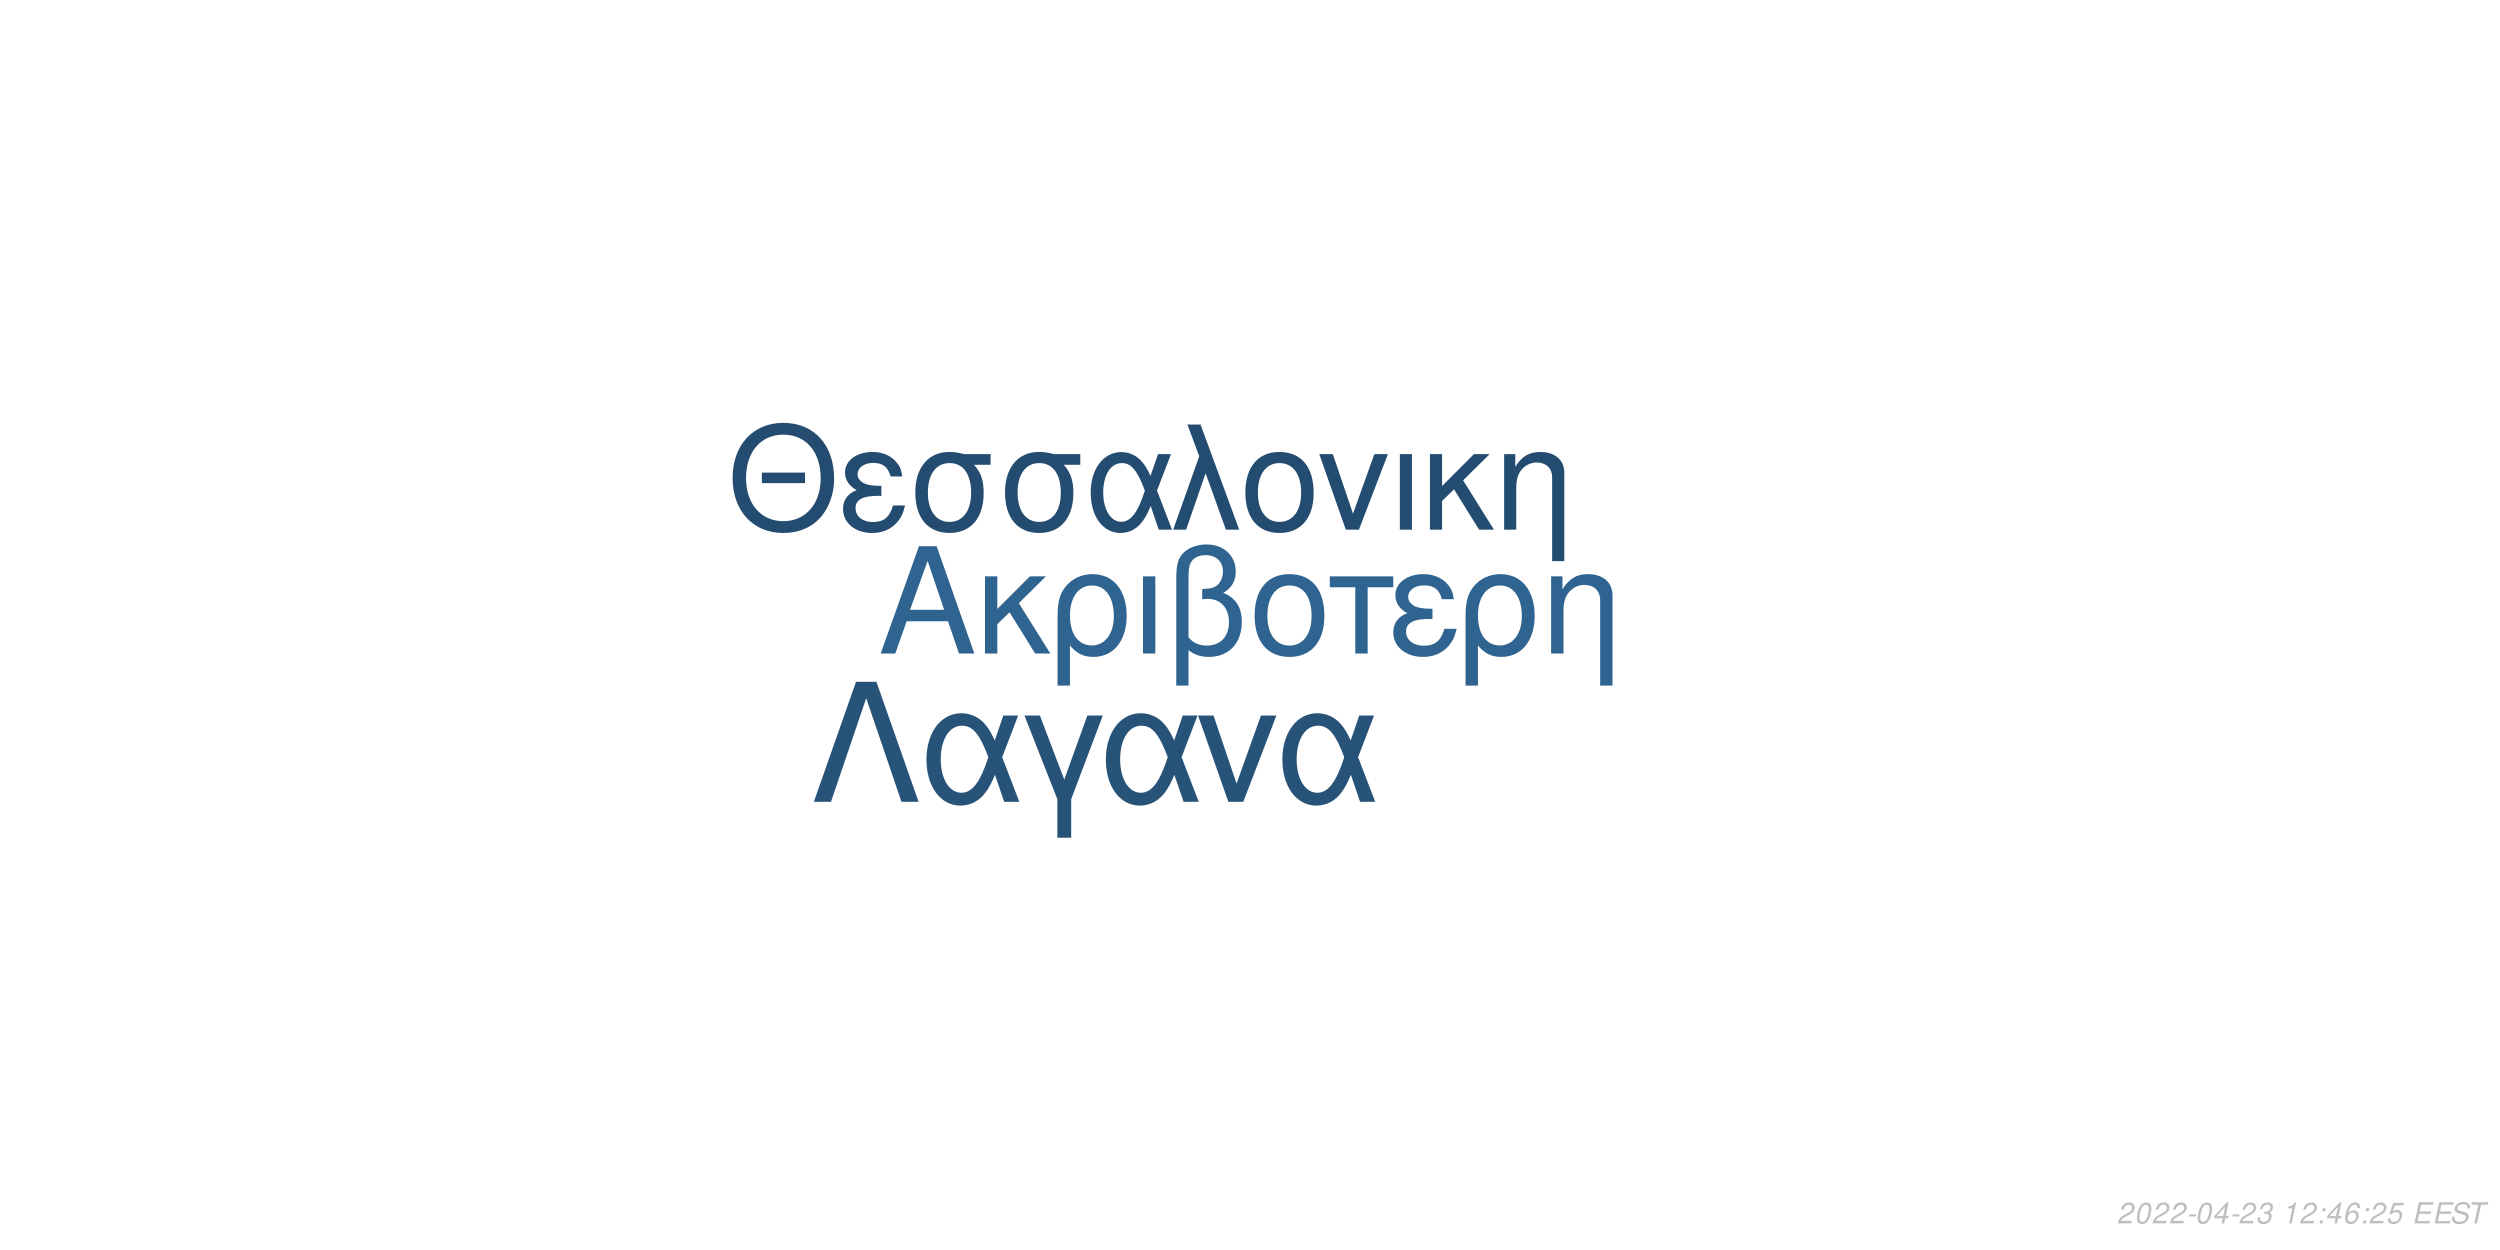
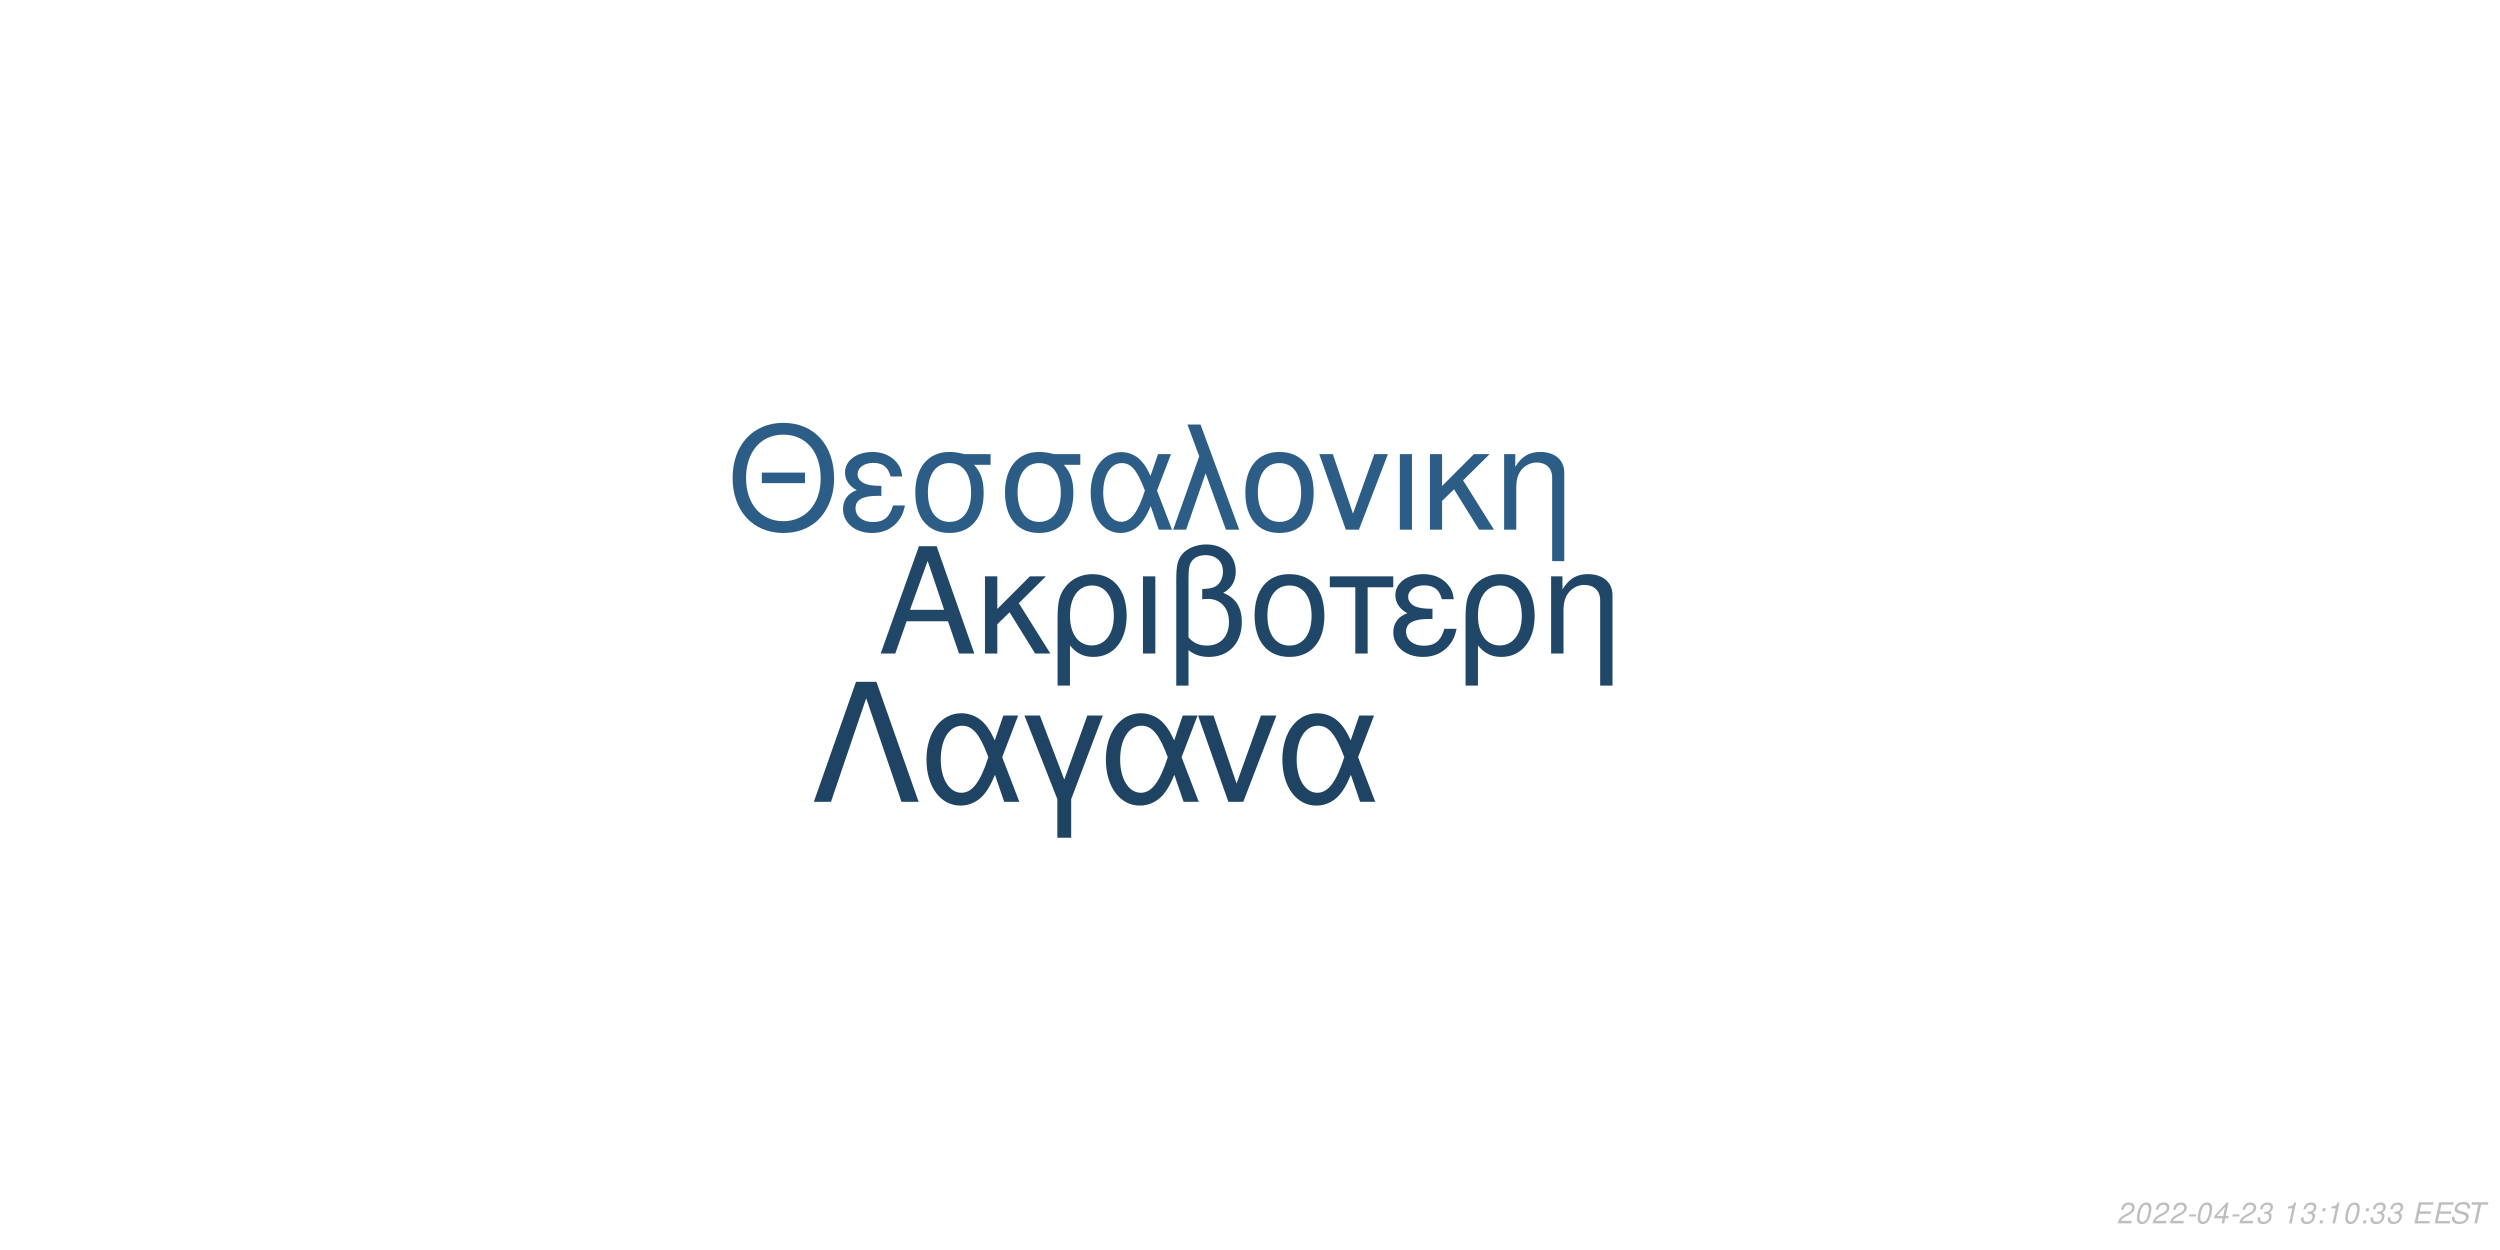
<svg xmlns="http://www.w3.org/2000/svg" xmlns:xlink="http://www.w3.org/1999/xlink" width="864pt" height="432pt" viewBox="0 0 864 432" version="1.1">
  <defs>
    <g>
      <symbol overflow="visible" id="glyph0-0">
        <path style="stroke:none;" d="" />
      </symbol>
      <symbol overflow="visible" id="glyph0-1">
        <path style="stroke:none;" d="M 24.125 -11.141 L 27.938 0 L 33.234 0 L 20.203 -37.094 L 14.094 -37.094 L 0.859 0 L 5.906 0 L 9.828 -11.141 Z M 22.797 -15.109 L 11 -15.109 L 17.094 -32.016 Z M 22.797 -15.109 " />
      </symbol>
      <symbol overflow="visible" id="glyph0-2">
        <path style="stroke:none;" d="M 7.172 -15.422 L 7.172 -26.672 L 2.906 -26.672 L 2.906 0 L 7.172 0 L 7.172 -10.125 L 11.406 -14.25 L 20.25 0 L 25.5 0 L 14.609 -17.406 L 23.969 -26.672 L 18.422 -26.672 Z M 7.172 -15.422 " />
      </symbol>
      <symbol overflow="visible" id="glyph0-3">
        <path style="stroke:none;" d="M 3 11.094 L 7.281 11.094 L 7.281 -2.797 C 9.516 -0.047 11.953 1.172 15.375 1.172 C 22.344 1.172 26.875 -4.422 26.875 -13.031 C 26.875 -21.891 22.297 -27.438 15.062 -27.438 C 11.297 -27.438 7.984 -25.906 5.797 -23.156 C 3.672 -20.516 3 -17.969 3 -12.359 Z M 14.906 -23.516 C 19.547 -23.516 22.438 -19.438 22.438 -12.922 C 22.438 -6.812 19.391 -2.797 14.812 -2.797 C 10.172 -2.797 7.281 -6.766 7.281 -13.125 C 7.281 -19.484 10.234 -23.516 14.906 -23.516 Z M 14.906 -23.516 " />
      </symbol>
      <symbol overflow="visible" id="glyph0-4">
        <path style="stroke:none;" d="M 3.516 0 L 7.781 0 L 7.781 -26.672 L 3.516 -26.672 Z M 3.516 0 " />
      </symbol>
      <symbol overflow="visible" id="glyph0-5">
        <path style="stroke:none;" d="M 4.016 11.094 L 8.25 11.094 L 8.25 -1.172 C 10.172 0.406 12.422 1.172 15.312 1.172 C 22.188 1.172 26.672 -3.609 26.672 -10.891 C 26.672 -15.984 24.578 -19.234 20.25 -20.969 C 23.109 -22.547 24.578 -25.031 24.578 -28.344 C 24.578 -33.844 20.406 -37.703 14.453 -37.703 C 10.938 -37.703 7.734 -36.391 6 -34.25 C 4.484 -32.422 4.016 -30.328 4.016 -25.391 Z M 8.25 -25.656 C 8.25 -29.359 8.5 -30.844 9.469 -32.062 C 10.375 -33.281 12.156 -34 14.094 -34 C 17.812 -34 20.156 -31.812 20.156 -28.297 C 20.156 -25.953 18.984 -23.812 17.297 -23.047 C 16.281 -22.547 15.469 -22.438 12.984 -22.297 L 12.984 -18.781 C 13.734 -18.828 14.344 -18.875 14.969 -18.875 C 19.344 -18.875 22.234 -15.719 22.234 -10.891 C 22.234 -5.906 19.281 -2.75 14.656 -2.75 C 11.953 -2.75 9.922 -3.609 8.25 -5.594 Z M 8.25 -25.656 " />
      </symbol>
      <symbol overflow="visible" id="glyph0-6">
        <path style="stroke:none;" d="M 14.094 -27.438 C 6.562 -27.438 2.094 -22.094 2.094 -13.125 C 2.094 -4.125 6.562 1.172 14.141 1.172 C 21.672 1.172 26.203 -4.172 26.203 -12.922 C 26.203 -22.188 21.828 -27.438 14.094 -27.438 Z M 14.141 -23.516 C 18.938 -23.516 21.781 -19.594 21.781 -12.984 C 21.781 -6.672 18.828 -2.75 14.141 -2.75 C 9.422 -2.75 6.516 -6.672 6.516 -13.125 C 6.516 -19.594 9.422 -23.516 14.141 -23.516 Z M 14.141 -23.516 " />
      </symbol>
      <symbol overflow="visible" id="glyph0-7">
        <path style="stroke:none;" d="M 7.891 0 L 12.156 0 L 12.156 -22.906 L 21.016 -22.906 L 21.016 -26.672 L -0.922 -26.672 L -0.922 -22.906 L 7.891 -22.906 Z M 7.891 0 " />
      </symbol>
      <symbol overflow="visible" id="glyph0-8">
        <path style="stroke:none;" d="M 14.562 -15.469 C 11.344 -15.469 9.562 -15.781 8.297 -16.438 C 6.922 -17.203 6.156 -18.328 6.156 -19.547 C 6.156 -21.891 8.453 -23.562 11.656 -23.562 C 15.062 -23.562 16.953 -22.094 17.812 -18.781 L 21.938 -18.781 C 21.578 -21.266 21.062 -22.5 19.797 -23.922 C 17.812 -26.203 14.906 -27.438 11.453 -27.438 C 5.797 -27.438 1.734 -24.375 1.734 -20.203 C 1.734 -17.609 3.156 -15.375 5.859 -13.938 C 2.797 -12.875 1.016 -10.484 1.016 -7.328 C 1.016 -2.391 5.297 1.172 11.25 1.172 C 14.969 1.172 17.906 -0.109 20.156 -2.641 C 21.578 -4.328 22.297 -5.797 22.906 -8.547 L 18.672 -8.547 C 17.5 -4.422 15.422 -2.703 11.609 -2.703 C 7.938 -2.703 5.438 -4.688 5.438 -7.578 C 5.438 -10.578 7.938 -11.953 13.484 -11.953 C 13.641 -11.953 14.094 -11.953 14.562 -11.906 Z M 14.562 -15.469 " />
      </symbol>
      <symbol overflow="visible" id="glyph0-9">
        <path style="stroke:none;" d="M 3.562 -26.672 L 3.562 0 L 7.844 0 L 7.844 -14.703 C 7.844 -17.906 8.5 -19.891 10.031 -21.531 C 11.406 -22.953 13.188 -23.719 15.062 -23.719 C 18.375 -23.719 20.516 -21.672 20.516 -18.469 L 20.516 11.094 L 24.781 11.094 L 24.781 -20.156 C 24.781 -24.578 21.469 -27.438 16.328 -27.438 C 12.359 -27.438 9.828 -25.906 7.484 -22.188 L 7.484 -26.672 Z M 3.562 -26.672 " />
      </symbol>
      <symbol overflow="visible" id="glyph1-0">
        <path style="stroke:none;" d="" />
      </symbol>
      <symbol overflow="visible" id="glyph1-1">
        <path style="stroke:none;" d="M 26.859 -19.734 L 11.953 -19.734 L 11.953 -16.094 L 26.859 -16.094 Z M 19.328 -36.922 C 8.922 -36.922 1.844 -29.25 1.844 -17.891 C 1.844 -6.484 8.875 1.141 19.391 1.141 C 23.812 1.141 27.703 -0.203 30.641 -2.688 C 34.578 -6.031 36.922 -11.656 36.922 -17.594 C 36.922 -29.297 30 -36.922 19.328 -36.922 Z M 19.328 -32.844 C 27.203 -32.844 32.281 -26.906 32.281 -17.688 C 32.281 -8.922 27.062 -2.938 19.391 -2.938 C 11.609 -2.938 6.484 -8.922 6.484 -17.891 C 6.484 -26.859 11.609 -32.844 19.328 -32.844 Z M 19.328 -32.844 " />
      </symbol>
      <symbol overflow="visible" id="glyph1-2">
        <path style="stroke:none;" d="M 14.25 -15.141 C 11.109 -15.141 9.375 -15.453 8.125 -16.094 C 6.781 -16.844 6.031 -17.938 6.031 -19.141 C 6.031 -21.422 8.266 -23.078 11.406 -23.078 C 14.75 -23.078 16.594 -21.625 17.438 -18.391 L 21.469 -18.391 C 21.125 -20.828 20.625 -22.031 19.391 -23.422 C 17.438 -25.656 14.594 -26.859 11.219 -26.859 C 5.688 -26.859 1.688 -23.875 1.688 -19.781 C 1.688 -17.234 3.094 -15.047 5.734 -13.656 C 2.734 -12.609 1 -10.266 1 -7.172 C 1 -2.344 5.188 1.141 11.016 1.141 C 14.656 1.141 17.547 -0.094 19.734 -2.594 C 21.125 -4.234 21.828 -5.688 22.422 -8.375 L 18.281 -8.375 C 17.141 -4.328 15.094 -2.641 11.359 -2.641 C 7.766 -2.641 5.328 -4.578 5.328 -7.422 C 5.328 -10.359 7.766 -11.703 13.203 -11.703 C 13.359 -11.703 13.797 -11.703 14.25 -11.656 Z M 14.25 -15.141 " />
      </symbol>
      <symbol overflow="visible" id="glyph1-3">
        <path style="stroke:none;" d="M 29 -26.109 L 19.938 -26.109 C 17.594 -26.703 16.438 -26.859 14.703 -26.859 C 7.469 -26.859 2.984 -21.469 2.984 -12.859 C 2.984 -4.031 7.375 1.141 14.797 1.141 C 22.172 1.141 26.609 -4.078 26.609 -12.656 C 26.609 -17.047 25.656 -19.828 23.266 -22.422 L 29 -22.422 Z M 14.797 -23.016 C 19.531 -23.016 22.266 -19.234 22.266 -12.75 C 22.266 -6.531 19.438 -2.688 14.797 -2.688 C 10.172 -2.688 7.328 -6.531 7.328 -12.859 C 7.328 -19.188 10.172 -23.016 14.797 -23.016 Z M 14.797 -23.016 " />
      </symbol>
      <symbol overflow="visible" id="glyph1-4">
        <path style="stroke:none;" d="M 29.344 -26.109 L 24.859 -26.109 L 22.266 -18.578 C 21.125 -21.031 20.484 -22.125 19.328 -23.469 C 17.547 -25.609 14.906 -26.812 12.156 -26.812 C 5.984 -26.812 1.594 -20.984 1.594 -12.812 C 1.594 -4.578 5.828 1.141 11.906 1.141 C 14.953 1.141 17.734 -0.344 19.625 -3.047 C 20.672 -4.531 21.281 -5.688 22.328 -8.172 L 25.109 0 L 29.703 0 L 24.516 -13.5 Z M 20.328 -13.5 C 17.891 -5.922 15.453 -2.734 12.156 -2.734 C 8.516 -2.734 5.922 -6.922 5.922 -12.812 C 5.922 -18.938 8.516 -23.016 12.359 -23.016 C 15.594 -23.016 17.688 -20.531 20.328 -13.5 Z M 20.328 -13.5 " />
      </symbol>
      <symbol overflow="visible" id="glyph1-5">
        <path style="stroke:none;" d="M 1.094 0 L 5.578 0 L 12.312 -19.484 L 19.328 0 L 23.922 0 L 10.562 -36.328 L 6.031 -36.328 L 10.109 -25.359 Z M 1.094 0 " />
      </symbol>
      <symbol overflow="visible" id="glyph1-6">
        <path style="stroke:none;" d="M 13.797 -26.859 C 6.422 -26.859 2.047 -21.625 2.047 -12.859 C 2.047 -4.031 6.422 1.141 13.859 1.141 C 21.234 1.141 25.656 -4.078 25.656 -12.656 C 25.656 -21.719 21.375 -26.859 13.797 -26.859 Z M 13.859 -23.016 C 18.531 -23.016 21.328 -19.188 21.328 -12.703 C 21.328 -6.531 18.438 -2.688 13.859 -2.688 C 9.219 -2.688 6.375 -6.531 6.375 -12.859 C 6.375 -19.188 9.219 -23.016 13.859 -23.016 Z M 13.859 -23.016 " />
      </symbol>
      <symbol overflow="visible" id="glyph1-7">
        <path style="stroke:none;" d="M 14.297 0 L 24.312 -26.109 L 19.625 -26.109 L 12.25 -5.531 L 5.281 -26.109 L 0.594 -26.109 L 9.766 0 Z M 14.297 0 " />
      </symbol>
      <symbol overflow="visible" id="glyph1-8">
        <path style="stroke:none;" d="M 3.438 0 L 7.625 0 L 7.625 -26.109 L 3.438 -26.109 Z M 3.438 0 " />
      </symbol>
      <symbol overflow="visible" id="glyph1-9">
        <path style="stroke:none;" d="M 7.031 -15.094 L 7.031 -26.109 L 2.844 -26.109 L 2.844 0 L 7.031 0 L 7.031 -9.922 L 11.156 -13.953 L 19.828 0 L 24.969 0 L 14.297 -17.047 L 23.469 -26.109 L 18.031 -26.109 Z M 7.031 -15.094 " />
      </symbol>
      <symbol overflow="visible" id="glyph1-10">
        <path style="stroke:none;" d="M 3.484 -26.109 L 3.484 0 L 7.672 0 L 7.672 -14.406 C 7.672 -17.547 8.328 -19.484 9.812 -21.078 C 11.156 -22.469 12.906 -23.219 14.75 -23.219 C 17.984 -23.219 20.078 -21.234 20.078 -18.094 L 20.078 10.859 L 24.266 10.859 L 24.266 -19.734 C 24.266 -24.062 21.031 -26.859 16 -26.859 C 12.109 -26.859 9.609 -25.359 7.328 -21.719 L 7.328 -26.109 Z M 3.484 -26.109 " />
      </symbol>
      <symbol overflow="visible" id="glyph2-0">
        <path style="stroke:none;" d="" />
      </symbol>
      <symbol overflow="visible" id="glyph2-1">
        <path style="stroke:none;" d="M 22.531 -41.484 L 15.484 -41.484 L 0.906 0 L 6.828 0 L 19 -35.797 L 31.188 0 L 37.109 0 Z M 22.531 -41.484 " />
      </symbol>
      <symbol overflow="visible" id="glyph2-2">
        <path style="stroke:none;" d="M 33.516 -29.812 L 28.391 -29.812 L 25.438 -21.219 C 24.125 -24.016 23.391 -25.266 22.078 -26.797 C 20.031 -29.25 17.016 -30.609 13.891 -30.609 C 6.828 -30.609 1.828 -23.953 1.828 -14.625 C 1.828 -5.234 6.656 1.312 13.594 1.312 C 17.078 1.312 20.266 -0.391 22.422 -3.469 C 23.609 -5.172 24.297 -6.484 25.5 -9.328 L 28.688 0 L 33.922 0 L 28 -15.422 Z M 23.219 -15.422 C 20.422 -6.766 17.641 -3.125 13.891 -3.125 C 9.734 -3.125 6.766 -7.906 6.766 -14.625 C 6.766 -21.625 9.734 -26.297 14.109 -26.297 C 17.812 -26.297 20.203 -23.453 23.219 -15.422 Z M 23.219 -15.422 " />
      </symbol>
      <symbol overflow="visible" id="glyph2-3">
        <path style="stroke:none;" d="M 12.062 12.406 L 16.844 12.406 L 16.844 -0.906 L 27.766 -29.812 L 22.422 -29.812 L 14.453 -7.688 L 6.031 -29.812 L 0.688 -29.812 L 12.062 -0.906 Z M 12.062 12.406 " />
      </symbol>
      <symbol overflow="visible" id="glyph2-4">
        <path style="stroke:none;" d="M 16.328 0 L 27.766 -29.812 L 22.422 -29.812 L 14 -6.312 L 6.031 -29.812 L 0.688 -29.812 L 11.156 0 Z M 16.328 0 " />
      </symbol>
      <symbol overflow="visible" id="glyph3-0">
        <path style="stroke:none;" d="" />
      </symbol>
      <symbol overflow="visible" id="glyph3-1">
        <path style="stroke:none;" d="M 5.234 -0.875 L 1.469 -0.875 C 1.641 -1.375 2.203 -1.891 3.109 -2.344 L 4.234 -2.938 C 5.562 -3.625 6.219 -4.469 6.219 -5.484 C 6.219 -5.938 6.062 -6.359 5.797 -6.656 C 5.469 -7.047 4.984 -7.234 4.312 -7.234 C 2.766 -7.234 1.891 -6.453 1.484 -4.734 L 2.375 -4.734 C 2.484 -5.188 2.609 -5.484 2.797 -5.75 C 3.094 -6.203 3.609 -6.453 4.188 -6.453 C 4.891 -6.453 5.344 -6.031 5.344 -5.375 C 5.344 -4.703 4.859 -4.094 4.016 -3.656 L 2.984 -3.125 C 1.234 -2.188 0.797 -1.656 0.344 -0.016 L 5.047 -0.016 Z M 5.234 -0.875 " />
      </symbol>
      <symbol overflow="visible" id="glyph3-2">
        <path style="stroke:none;" d="M 4.203 -7.234 C 3.375 -7.234 2.688 -6.812 2.125 -5.984 C 1.484 -5.047 0.984 -3.188 0.984 -1.734 C 0.984 -1.109 1.172 -0.562 1.484 -0.266 C 1.797 0.047 2.281 0.234 2.766 0.234 C 3.625 0.234 4.281 -0.156 4.859 -1.016 C 5.516 -1.953 6 -3.797 6 -5.266 C 6 -6.5 5.328 -7.234 4.203 -7.234 Z M 4.094 -6.453 C 4.734 -6.453 5.125 -5.984 5.125 -5.156 C 5.125 -4.203 4.781 -2.625 4.406 -1.812 C 3.984 -0.938 3.516 -0.547 2.875 -0.547 C 2.25 -0.547 1.875 -1.031 1.875 -1.828 C 1.875 -2.797 2.203 -4.344 2.594 -5.203 C 2.984 -6.047 3.453 -6.453 4.094 -6.453 Z M 4.094 -6.453 " />
      </symbol>
      <symbol overflow="visible" id="glyph3-3">
        <path style="stroke:none;" d="M 3.516 -3.125 L 1.125 -3.125 L 0.969 -2.406 L 3.359 -2.406 Z M 3.516 -3.125 " />
      </symbol>
      <symbol overflow="visible" id="glyph3-4">
        <path style="stroke:none;" d="M 3.625 -1.75 L 3.266 0 L 4.141 0 L 4.516 -1.75 L 5.562 -1.75 L 5.734 -2.531 L 4.688 -2.531 L 5.688 -7.234 L 5.016 -7.234 L 0.844 -2.672 L 0.641 -1.75 Z M 3.797 -2.531 L 1.594 -2.531 L 4.469 -5.703 Z M 3.797 -2.531 " />
      </symbol>
      <symbol overflow="visible" id="glyph3-5">
        <path style="stroke:none;" d="M 2.922 -3.312 C 3.125 -3.344 3.234 -3.344 3.375 -3.344 C 4.203 -3.344 4.688 -3 4.688 -2.406 C 4.688 -1.312 3.906 -0.547 2.781 -0.547 C 2.047 -0.547 1.594 -0.938 1.594 -1.562 C 1.594 -1.719 1.609 -1.844 1.656 -2.094 L 0.766 -2.094 C 0.734 -1.797 0.719 -1.641 0.719 -1.469 C 0.719 -0.375 1.406 0.234 2.641 0.234 C 3.547 0.234 4.297 -0.078 4.812 -0.656 C 5.266 -1.156 5.562 -1.875 5.562 -2.547 C 5.562 -3.125 5.344 -3.453 4.797 -3.734 C 5.641 -4.234 6.016 -4.844 6.016 -5.734 C 6.016 -6.656 5.312 -7.234 4.203 -7.234 C 3.375 -7.234 2.672 -6.938 2.188 -6.375 C 1.891 -6.031 1.703 -5.641 1.516 -4.906 L 2.391 -4.906 C 2.5 -5.359 2.594 -5.594 2.734 -5.812 C 3.047 -6.234 3.516 -6.453 4.078 -6.453 C 4.734 -6.453 5.141 -6.125 5.141 -5.578 C 5.141 -5.188 5.016 -4.797 4.797 -4.547 C 4.516 -4.234 4 -4.062 3.266 -4.062 L 3.078 -4.062 Z M 2.922 -3.312 " />
      </symbol>
      <symbol overflow="visible" id="glyph3-6">
        <path style="stroke:none;" d="" />
      </symbol>
      <symbol overflow="visible" id="glyph3-7">
        <path style="stroke:none;" d="M 3.703 -5.188 L 2.594 0 L 3.469 0 L 5.016 -7.234 L 4.438 -7.234 C 3.906 -6.156 3.688 -6.016 2.234 -5.812 L 2.109 -5.188 Z M 3.703 -5.188 " />
      </symbol>
      <symbol overflow="visible" id="glyph3-8">
        <path style="stroke:none;" d="M 2.359 -1.031 L 1.312 -1.031 L 1.094 0 L 2.141 0 Z M 3.266 -5.234 L 2.219 -5.234 L 2 -4.203 L 3.047 -4.203 Z M 3.266 -5.234 " />
      </symbol>
      <symbol overflow="visible" id="glyph3-9">
-         <path style="stroke:none;" d="M 6.125 -5.344 L 6.141 -5.625 C 6.141 -6.609 5.453 -7.234 4.391 -7.234 C 3.438 -7.234 2.641 -6.719 2.016 -5.703 C 1.422 -4.781 0.938 -2.953 0.938 -1.688 C 0.938 -0.516 1.688 0.234 2.859 0.234 C 3.703 0.234 4.438 -0.156 5 -0.875 C 5.406 -1.422 5.672 -2.156 5.672 -2.766 C 5.672 -3.812 4.969 -4.5 3.906 -4.5 C 3.234 -4.5 2.672 -4.234 2.094 -3.625 C 2.406 -5.375 3.234 -6.453 4.25 -6.453 C 4.703 -6.453 5.062 -6.234 5.172 -5.844 C 5.203 -5.719 5.234 -5.578 5.25 -5.344 Z M 3.656 -3.734 C 4.344 -3.734 4.797 -3.281 4.797 -2.625 C 4.797 -1.469 3.984 -0.547 2.984 -0.547 C 2.297 -0.547 1.812 -1.047 1.812 -1.766 C 1.812 -2.859 2.625 -3.734 3.656 -3.734 Z M 3.656 -3.734 " />
+         <path style="stroke:none;" d="M 2.547 -3.312 L 6.5 -3.312 L 6.688 -4.141 L 2.719 -4.141 L 3.219 -6.469 L 7.344 -6.469 L 7.516 -7.297 L 2.453 -7.297 L 0.906 0 L 6.125 0 L 6.297 -0.812 L 2.016 -0.812 Z M 2.547 -3.312 " />
      </symbol>
      <symbol overflow="visible" id="glyph3-10">
-         <path style="stroke:none;" d="M 6.297 -7.094 L 2.594 -7.094 L 1.234 -3.234 L 2.047 -3.234 C 2.656 -3.766 2.938 -3.906 3.531 -3.906 C 4.328 -3.906 4.797 -3.453 4.797 -2.688 C 4.797 -1.438 3.969 -0.547 2.828 -0.547 C 2.031 -0.547 1.609 -0.938 1.578 -1.734 L 0.703 -1.734 L 0.703 -1.516 C 0.703 -0.938 0.844 -0.547 1.188 -0.266 C 1.562 0.062 2.078 0.234 2.703 0.234 C 3.656 0.234 4.391 -0.156 4.984 -0.922 C 5.422 -1.5 5.672 -2.234 5.672 -2.953 C 5.672 -4 4.938 -4.672 3.812 -4.672 C 3.328 -4.672 2.906 -4.547 2.406 -4.234 L 3.109 -6.219 L 6.109 -6.219 Z M 6.297 -7.094 " />
+         <path style="stroke:none;" d="M 7.062 -5.156 C 7.125 -5.438 7.141 -5.562 7.141 -5.703 C 7.141 -6.156 6.938 -6.594 6.594 -6.891 C 6.188 -7.25 5.656 -7.406 4.875 -7.406 C 3.844 -7.406 3.047 -7.125 2.5 -6.562 C 2.094 -6.141 1.781 -5.438 1.781 -4.922 C 1.781 -4.297 2.219 -3.766 2.891 -3.562 L 4.594 -3.094 C 5.406 -2.859 5.734 -2.578 5.734 -2.094 C 5.734 -1.781 5.547 -1.406 5.266 -1.141 C 4.844 -0.766 4.266 -0.578 3.453 -0.578 C 2.328 -0.578 1.812 -0.984 1.812 -1.906 C 1.812 -2.047 1.812 -2.125 1.844 -2.312 L 0.984 -2.312 C 0.906 -2.062 0.891 -1.906 0.891 -1.688 C 0.891 -0.484 1.797 0.234 3.297 0.234 C 4.359 0.234 5.234 -0.062 5.812 -0.609 C 6.344 -1.078 6.688 -1.797 6.688 -2.375 C 6.688 -2.641 6.609 -2.906 6.453 -3.156 C 6.234 -3.5 5.938 -3.703 5.469 -3.828 L 3.75 -4.312 C 2.984 -4.547 2.734 -4.734 2.734 -5.188 C 2.734 -5.547 2.875 -5.844 3.188 -6.109 C 3.547 -6.438 4.031 -6.594 4.703 -6.594 C 5.266 -6.594 5.688 -6.484 5.906 -6.297 C 6.094 -6.125 6.219 -5.797 6.219 -5.516 C 6.219 -5.422 6.203 -5.344 6.188 -5.156 Z M 7.062 -5.156 " />
      </symbol>
      <symbol overflow="visible" id="glyph3-11">
-         <path style="stroke:none;" d="M 2.547 -3.312 L 6.5 -3.312 L 6.688 -4.141 L 2.719 -4.141 L 3.219 -6.469 L 7.344 -6.469 L 7.516 -7.297 L 2.453 -7.297 L 0.906 0 L 6.125 0 L 6.297 -0.812 L 2.016 -0.812 Z M 2.547 -3.312 " />
-       </symbol>
-       <symbol overflow="visible" id="glyph3-12">
-         <path style="stroke:none;" d="M 7.062 -5.156 C 7.125 -5.438 7.141 -5.562 7.141 -5.703 C 7.141 -6.156 6.938 -6.594 6.594 -6.891 C 6.188 -7.25 5.656 -7.406 4.875 -7.406 C 3.844 -7.406 3.047 -7.125 2.5 -6.562 C 2.094 -6.141 1.781 -5.438 1.781 -4.922 C 1.781 -4.297 2.219 -3.766 2.891 -3.562 L 4.594 -3.094 C 5.406 -2.859 5.734 -2.578 5.734 -2.094 C 5.734 -1.781 5.547 -1.406 5.266 -1.141 C 4.844 -0.766 4.266 -0.578 3.453 -0.578 C 2.328 -0.578 1.812 -0.984 1.812 -1.906 C 1.812 -2.047 1.812 -2.125 1.844 -2.312 L 0.984 -2.312 C 0.906 -2.062 0.891 -1.906 0.891 -1.688 C 0.891 -0.484 1.797 0.234 3.297 0.234 C 4.359 0.234 5.234 -0.062 5.812 -0.609 C 6.344 -1.078 6.688 -1.797 6.688 -2.375 C 6.688 -2.641 6.609 -2.906 6.453 -3.156 C 6.234 -3.5 5.938 -3.703 5.469 -3.828 L 3.75 -4.312 C 2.984 -4.547 2.734 -4.734 2.734 -5.188 C 2.734 -5.547 2.875 -5.844 3.188 -6.109 C 3.547 -6.438 4.031 -6.594 4.703 -6.594 C 5.266 -6.594 5.688 -6.484 5.906 -6.297 C 6.094 -6.125 6.219 -5.797 6.219 -5.516 C 6.219 -5.422 6.203 -5.344 6.188 -5.156 Z M 7.062 -5.156 " />
-       </symbol>
-       <symbol overflow="visible" id="glyph3-13">
        <path style="stroke:none;" d="M 4.938 -6.469 L 7.312 -6.469 L 7.484 -7.297 L 1.75 -7.297 L 1.578 -6.469 L 3.984 -6.469 L 2.609 0 L 3.547 0 Z M 4.938 -6.469 " />
      </symbol>
    </g>
  </defs>
  <g id="surface1">
    <rect x="0" y="0" width="864" height="432" style="fill:rgb(100%,100%,100%);fill-opacity:1;stroke:none;" />
-     <g style="fill:rgb(18.824%,39.216%,56.471%);fill-opacity:1;">
+     <g style="fill:rgb(12.941%,27.843%,40.784%);fill-opacity:1;">
      <use xlink:href="#glyph0-1" x="303.5" y="225.861" />
      <use xlink:href="#glyph0-2" x="337.5" y="225.861" />
      <use xlink:href="#glyph0-3" x="362.5" y="225.861" />
      <use xlink:href="#glyph0-4" x="391.5" y="225.861" />
      <use xlink:href="#glyph0-5" x="402.5" y="225.861" />
      <use xlink:href="#glyph0-6" x="431.5" y="225.861" />
      <use xlink:href="#glyph0-7" x="460.5" y="225.861" />
      <use xlink:href="#glyph0-8" x="480.5" y="225.861" />
      <use xlink:href="#glyph0-3" x="503.5" y="225.861" />
      <use xlink:href="#glyph0-9" x="532.5" y="225.861" />
    </g>
-     <g style="fill:rgb(14.118%,29.804%,43.922%);fill-opacity:1;">
+     <g style="fill:rgb(17.255%,36.471%,52.549%);fill-opacity:1;">
      <use xlink:href="#glyph1-1" x="251.348" y="183.058" />
      <use xlink:href="#glyph1-2" x="290.348" y="183.058" />
      <use xlink:href="#glyph1-3" x="313.348" y="183.058" />
      <use xlink:href="#glyph1-3" x="344.348" y="183.058" />
      <use xlink:href="#glyph1-4" x="375.348" y="183.058" />
      <use xlink:href="#glyph1-5" x="404.348" y="183.058" />
      <use xlink:href="#glyph1-6" x="428.348" y="183.058" />
      <use xlink:href="#glyph1-7" x="455.348" y="183.058" />
      <use xlink:href="#glyph1-8" x="480.348" y="183.058" />
      <use xlink:href="#glyph1-9" x="491.348" y="183.058" />
      <use xlink:href="#glyph1-10" x="516.348" y="183.058" />
    </g>
-     <g style="fill:rgb(15.294%,32.549%,47.451%);fill-opacity:1;">
+     <g style="fill:rgb(12.157%,26.275%,38.824%);fill-opacity:1;">
      <use xlink:href="#glyph2-1" x="280.359" y="277.105" />
      <use xlink:href="#glyph2-2" x="318.359" y="277.105" />
      <use xlink:href="#glyph2-3" x="353.359" y="277.105" />
      <use xlink:href="#glyph2-2" x="380.359" y="277.105" />
      <use xlink:href="#glyph2-4" x="413.359" y="277.105" />
      <use xlink:href="#glyph2-2" x="441.359" y="277.105" />
    </g>
    <g style="fill:rgb(74.51%,74.51%,74.51%);fill-opacity:1;">
      <use xlink:href="#glyph3-1" x="731.52" y="422.81" />
      <use xlink:href="#glyph3-2" x="737.52" y="422.81" />
      <use xlink:href="#glyph3-1" x="743.52" y="422.81" />
      <use xlink:href="#glyph3-1" x="749.52" y="422.81" />
      <use xlink:href="#glyph3-3" x="755.52" y="422.81" />
      <use xlink:href="#glyph3-2" x="758.52" y="422.81" />
      <use xlink:href="#glyph3-4" x="764.52" y="422.81" />
      <use xlink:href="#glyph3-3" x="770.52" y="422.81" />
      <use xlink:href="#glyph3-1" x="773.52" y="422.81" />
      <use xlink:href="#glyph3-5" x="779.52" y="422.81" />
      <use xlink:href="#glyph3-6" x="785.52" y="422.81" />
      <use xlink:href="#glyph3-7" x="788.52" y="422.81" />
-       <use xlink:href="#glyph3-1" x="794.52" y="422.81" />
+       <use xlink:href="#glyph3-5" x="794.52" y="422.81" />
      <use xlink:href="#glyph3-8" x="800.52" y="422.81" />
-       <use xlink:href="#glyph3-4" x="803.52" y="422.81" />
-       <use xlink:href="#glyph3-9" x="809.52" y="422.81" />
+       <use xlink:href="#glyph3-7" x="803.52" y="422.81" />
+       <use xlink:href="#glyph3-2" x="809.52" y="422.81" />
      <use xlink:href="#glyph3-8" x="815.52" y="422.81" />
-       <use xlink:href="#glyph3-1" x="818.52" y="422.81" />
-       <use xlink:href="#glyph3-10" x="824.52" y="422.81" />
+       <use xlink:href="#glyph3-5" x="818.52" y="422.81" />
+       <use xlink:href="#glyph3-5" x="824.52" y="422.81" />
      <use xlink:href="#glyph3-6" x="830.52" y="422.81" />
-       <use xlink:href="#glyph3-11" x="833.52" y="422.81" />
-       <use xlink:href="#glyph3-11" x="840.52" y="422.81" />
-       <use xlink:href="#glyph3-12" x="846.52" y="422.81" />
-       <use xlink:href="#glyph3-13" x="852.52" y="422.81" />
+       <use xlink:href="#glyph3-9" x="833.52" y="422.81" />
+       <use xlink:href="#glyph3-9" x="840.52" y="422.81" />
+       <use xlink:href="#glyph3-10" x="846.52" y="422.81" />
+       <use xlink:href="#glyph3-11" x="852.52" y="422.81" />
    </g>
  </g>
</svg>
